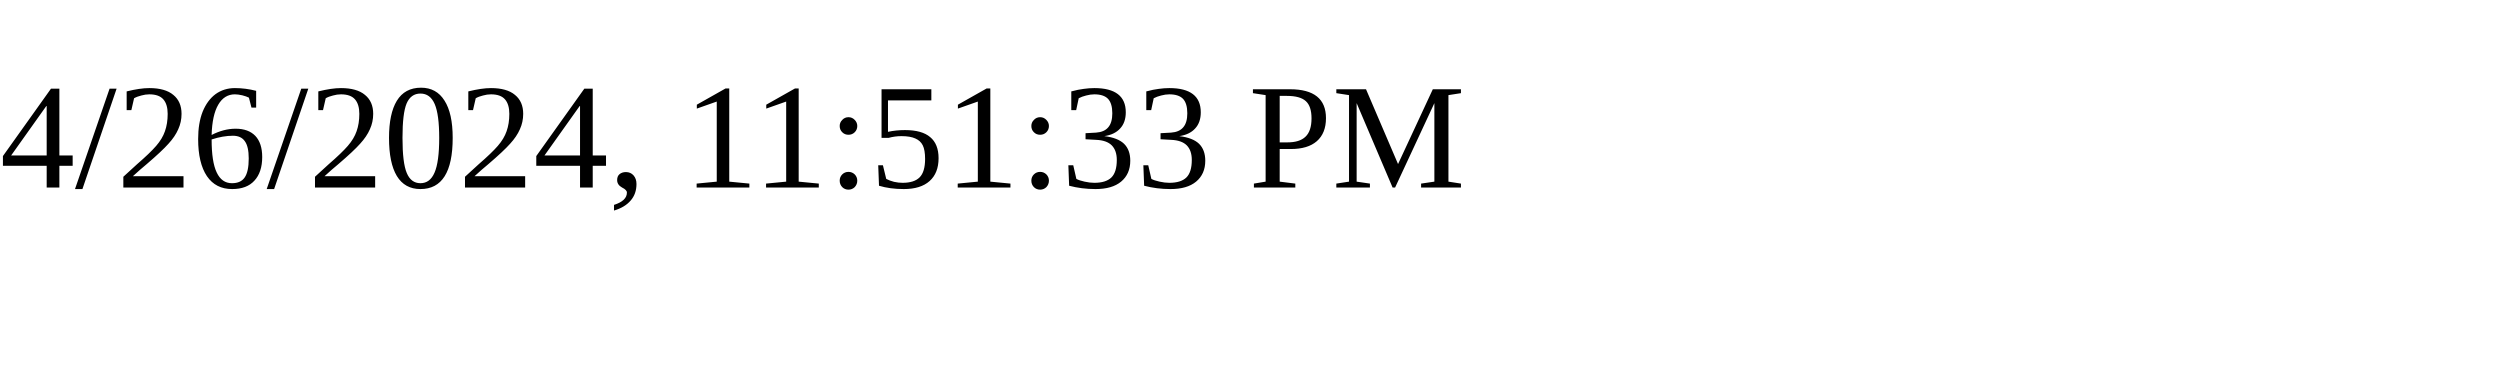
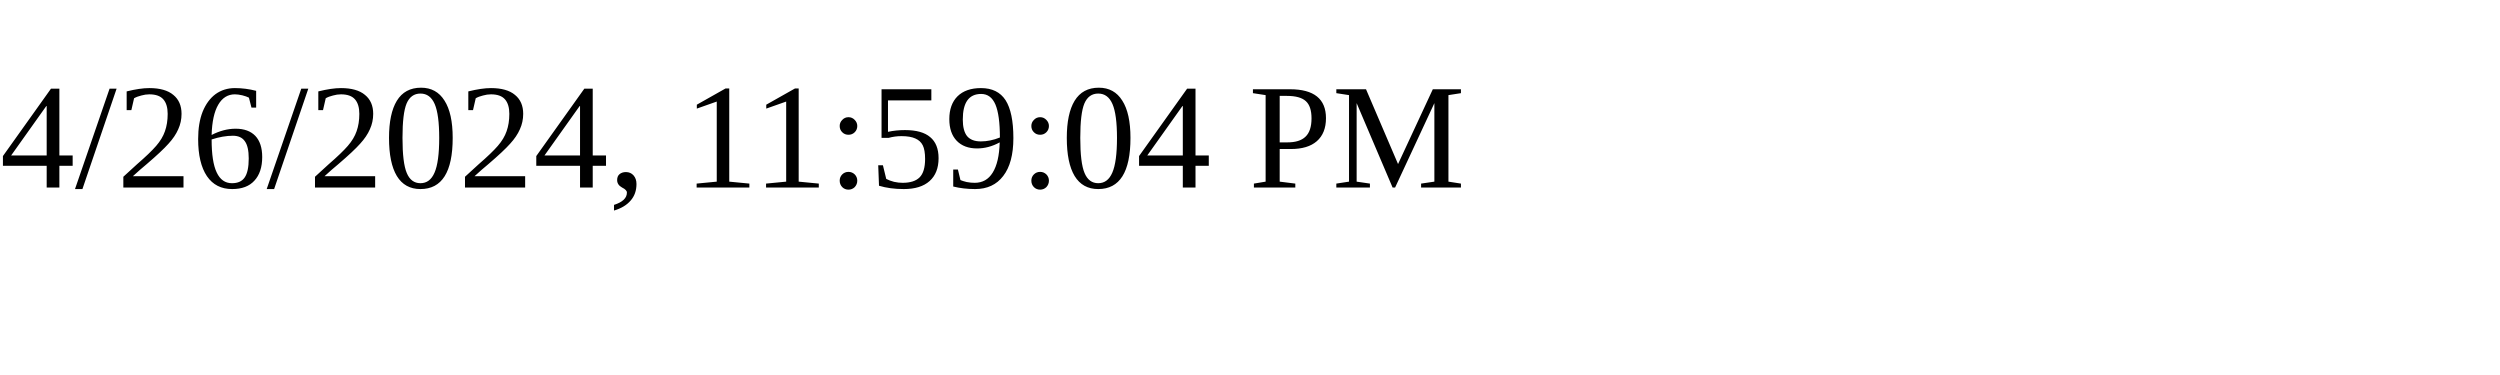
<svg xmlns="http://www.w3.org/2000/svg" height="30" width="200">
-   <text x="0" y="15">4/26/2024, 11:51:33 PM</text>
+   <text x="0" y="15">4/26/2024, 11:59:04 PM</text>
</svg>
